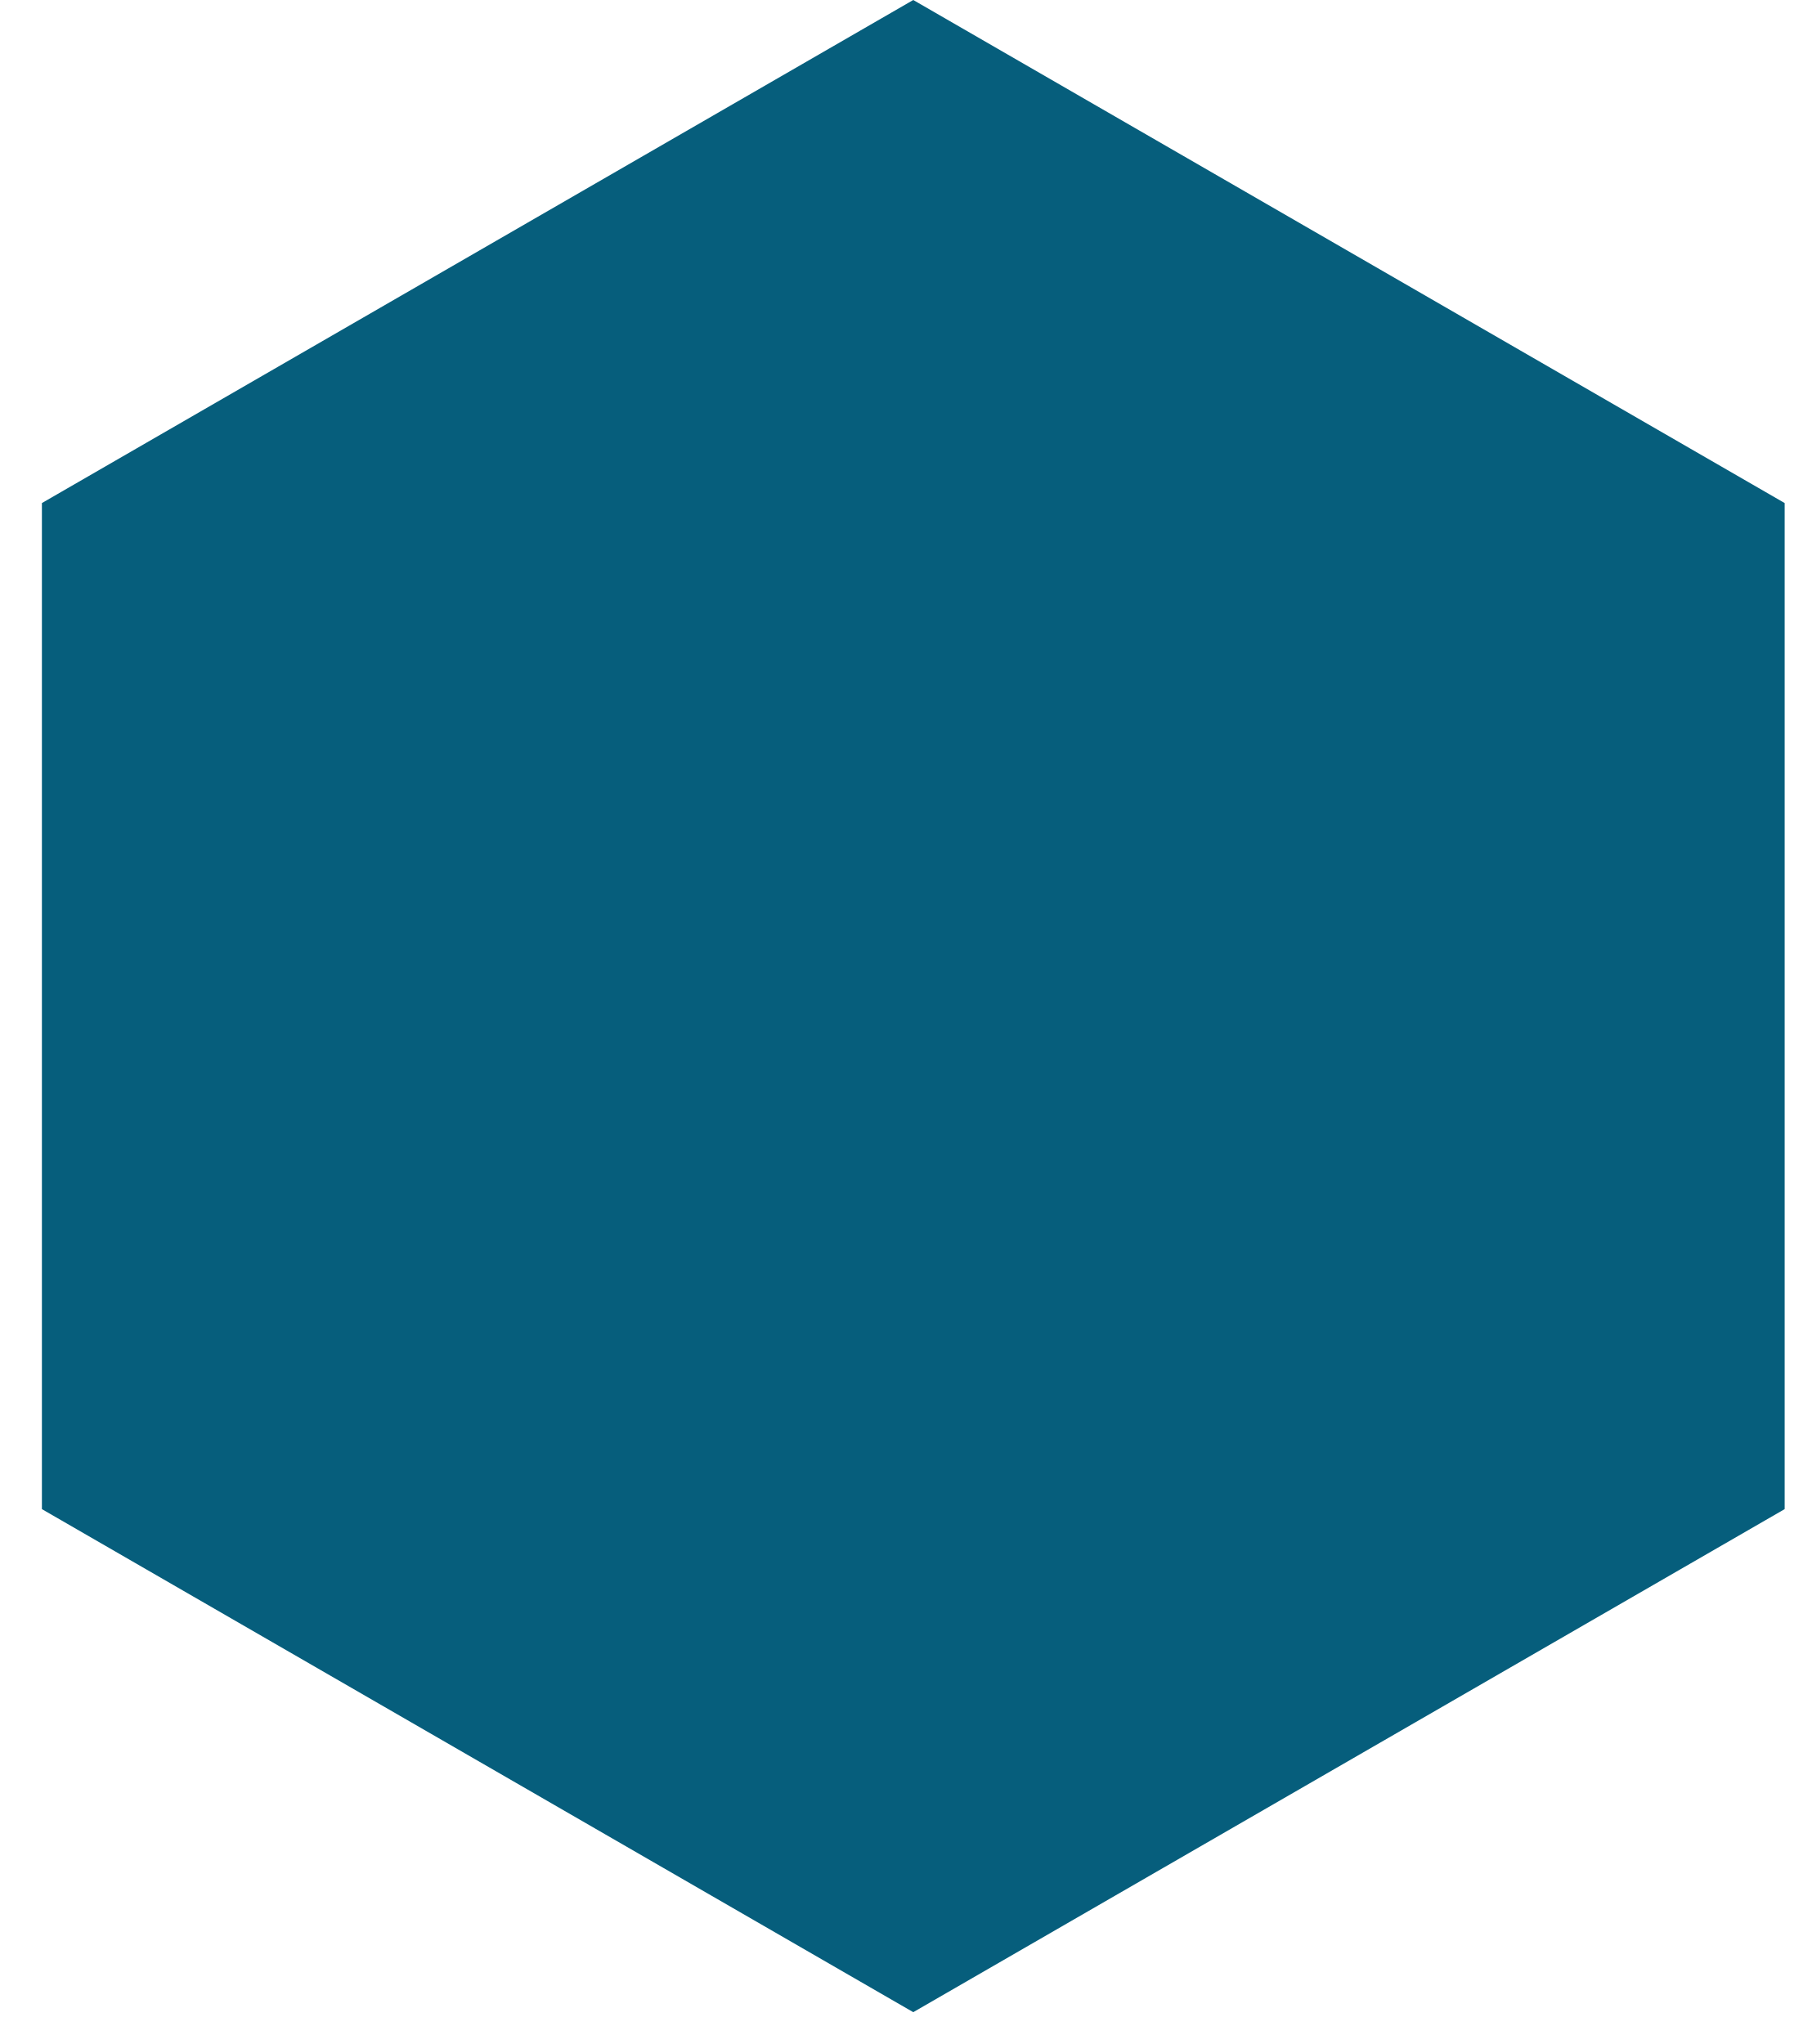
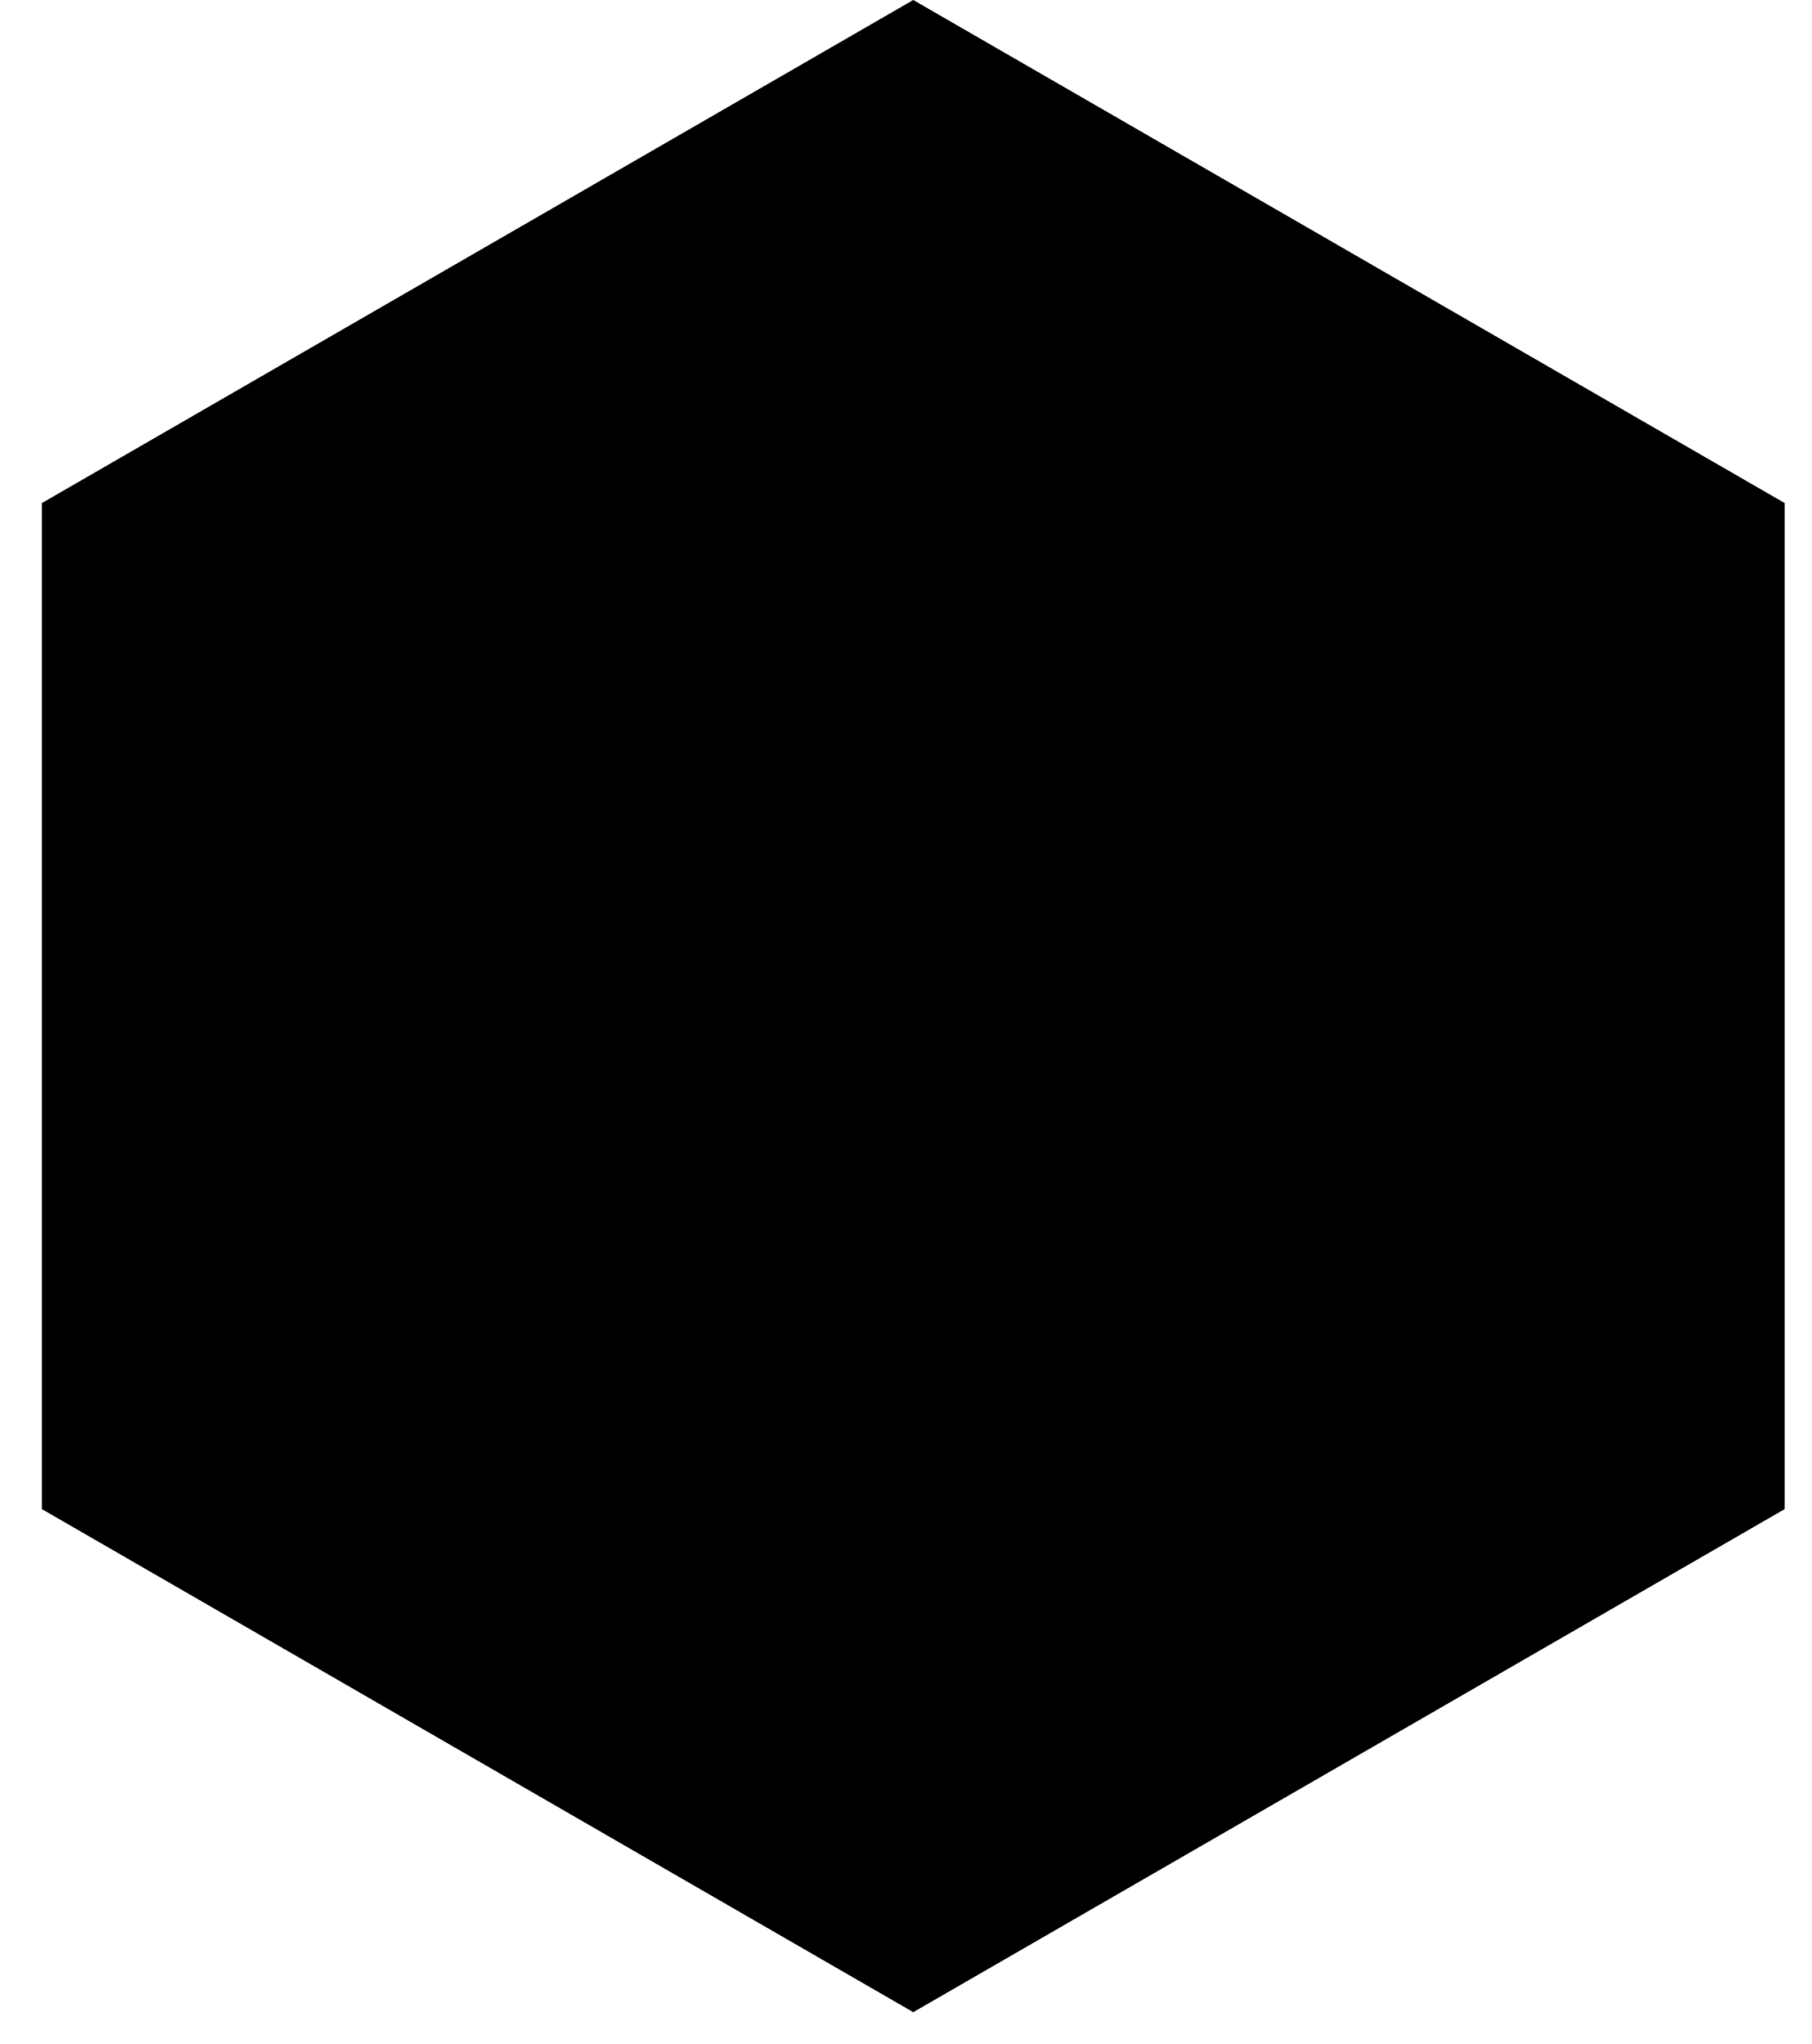
- <svg xmlns="http://www.w3.org/2000/svg" width="39" height="44" viewBox="0 0 39 44" fill="none">
-   <path id="Polygon 1" d="M19.657 0L38.413 10.829V32.486L19.657 43.315L0.902 32.486V10.829L19.657 0Z" fill="#065E7C" />
+ <svg xmlns="http://www.w3.org/2000/svg" width="39" height="44" viewBox="0 0 39 44">
+   <path id="Polygon 1" d="M19.657 0L38.413 10.829V32.486L19.657 43.315L0.902 32.486V10.829L19.657 0Z" />
</svg>
